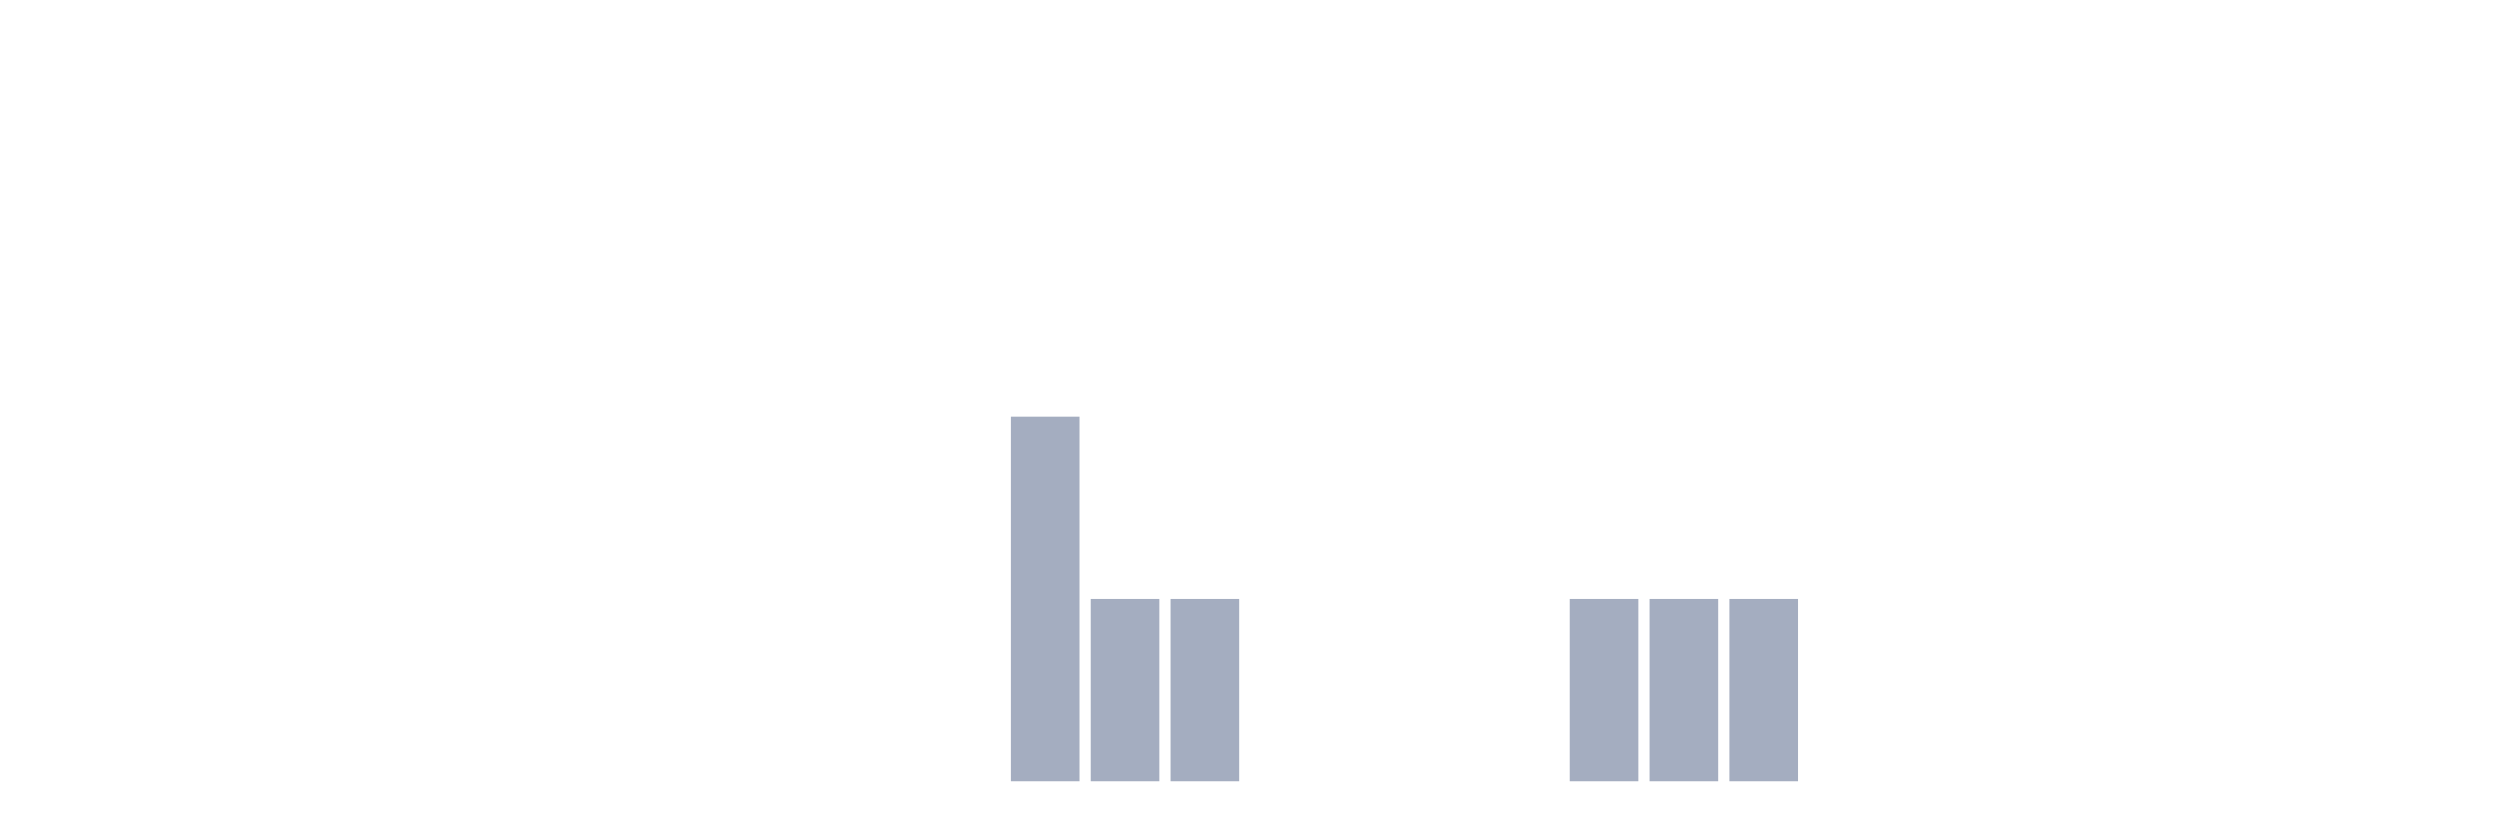
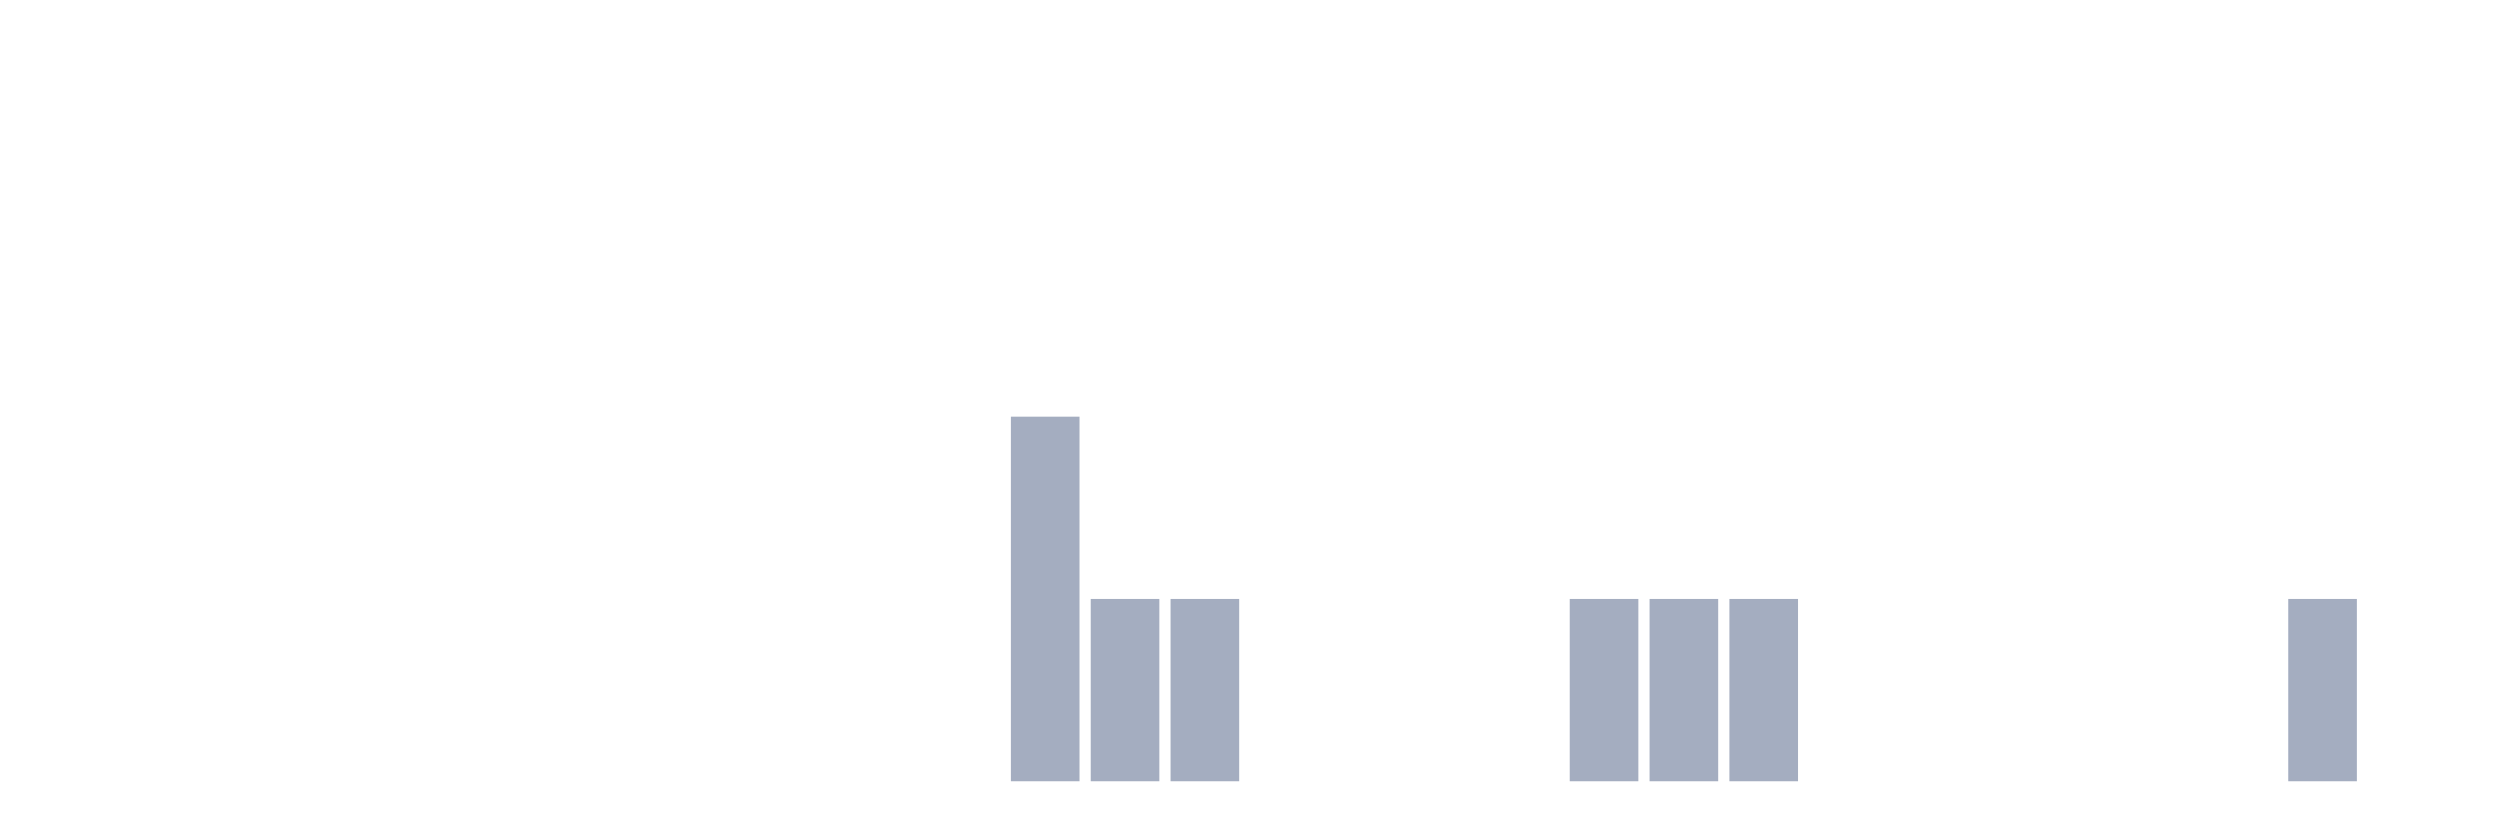
<svg xmlns="http://www.w3.org/2000/svg" viewBox="0 0 480 160">
  <g transform="translate(10,10)">
    <rect class="bar" x="0.153" width="13.175" y="140" height="0" fill="rgb(164,173,192)" />
    <rect class="bar" x="15.482" width="13.175" y="140" height="0" fill="rgb(164,173,192)" />
    <rect class="bar" x="30.81" width="13.175" y="140" height="0" fill="rgb(164,173,192)" />
    <rect class="bar" x="46.138" width="13.175" y="140" height="0" fill="rgb(164,173,192)" />
    <rect class="bar" x="61.466" width="13.175" y="140" height="0" fill="rgb(164,173,192)" />
    <rect class="bar" x="76.794" width="13.175" y="140" height="0" fill="rgb(164,173,192)" />
    <rect class="bar" x="92.123" width="13.175" y="140" height="0" fill="rgb(164,173,192)" />
    <rect class="bar" x="107.451" width="13.175" y="140" height="0" fill="rgb(164,173,192)" />
    <rect class="bar" x="122.779" width="13.175" y="140" height="0" fill="rgb(164,173,192)" />
    <rect class="bar" x="138.107" width="13.175" y="140" height="0" fill="rgb(164,173,192)" />
    <rect class="bar" x="153.436" width="13.175" y="140" height="0" fill="rgb(164,173,192)" />
    <rect class="bar" x="168.764" width="13.175" y="140" height="0" fill="rgb(164,173,192)" />
    <rect class="bar" x="184.092" width="13.175" y="70" height="70" fill="rgb(164,173,192)" />
    <rect class="bar" x="199.42" width="13.175" y="105" height="35" fill="rgb(164,173,192)" />
    <rect class="bar" x="214.748" width="13.175" y="105" height="35" fill="rgb(164,173,192)" />
    <rect class="bar" x="230.077" width="13.175" y="140" height="0" fill="rgb(164,173,192)" />
    <rect class="bar" x="245.405" width="13.175" y="140" height="0" fill="rgb(164,173,192)" />
    <rect class="bar" x="260.733" width="13.175" y="140" height="0" fill="rgb(164,173,192)" />
    <rect class="bar" x="276.061" width="13.175" y="140" height="0" fill="rgb(164,173,192)" />
    <rect class="bar" x="291.39" width="13.175" y="105" height="35" fill="rgb(164,173,192)" />
    <rect class="bar" x="306.718" width="13.175" y="105" height="35" fill="rgb(164,173,192)" />
    <rect class="bar" x="322.046" width="13.175" y="105" height="35" fill="rgb(164,173,192)" />
    <rect class="bar" x="337.374" width="13.175" y="140" height="0" fill="rgb(164,173,192)" />
    <rect class="bar" x="352.702" width="13.175" y="140" height="0" fill="rgb(164,173,192)" />
    <rect class="bar" x="368.031" width="13.175" y="140" height="0" fill="rgb(164,173,192)" />
    <rect class="bar" x="383.359" width="13.175" y="140" height="0" fill="rgb(164,173,192)" />
    <rect class="bar" x="398.687" width="13.175" y="140" height="0" fill="rgb(164,173,192)" />
    <rect class="bar" x="414.015" width="13.175" y="140" height="0" fill="rgb(164,173,192)" />
-     <rect class="bar" x="429.344" width="13.175" y="140" height="0" fill="rgb(164,173,192)" />
+     <rect class="bar" x="429.344" width="13.175" y="105" height="35" fill="rgb(164,173,192)" />
    <rect class="bar" x="444.672" width="13.175" y="140" height="0" fill="rgb(164,173,192)" />
  </g>
</svg>
